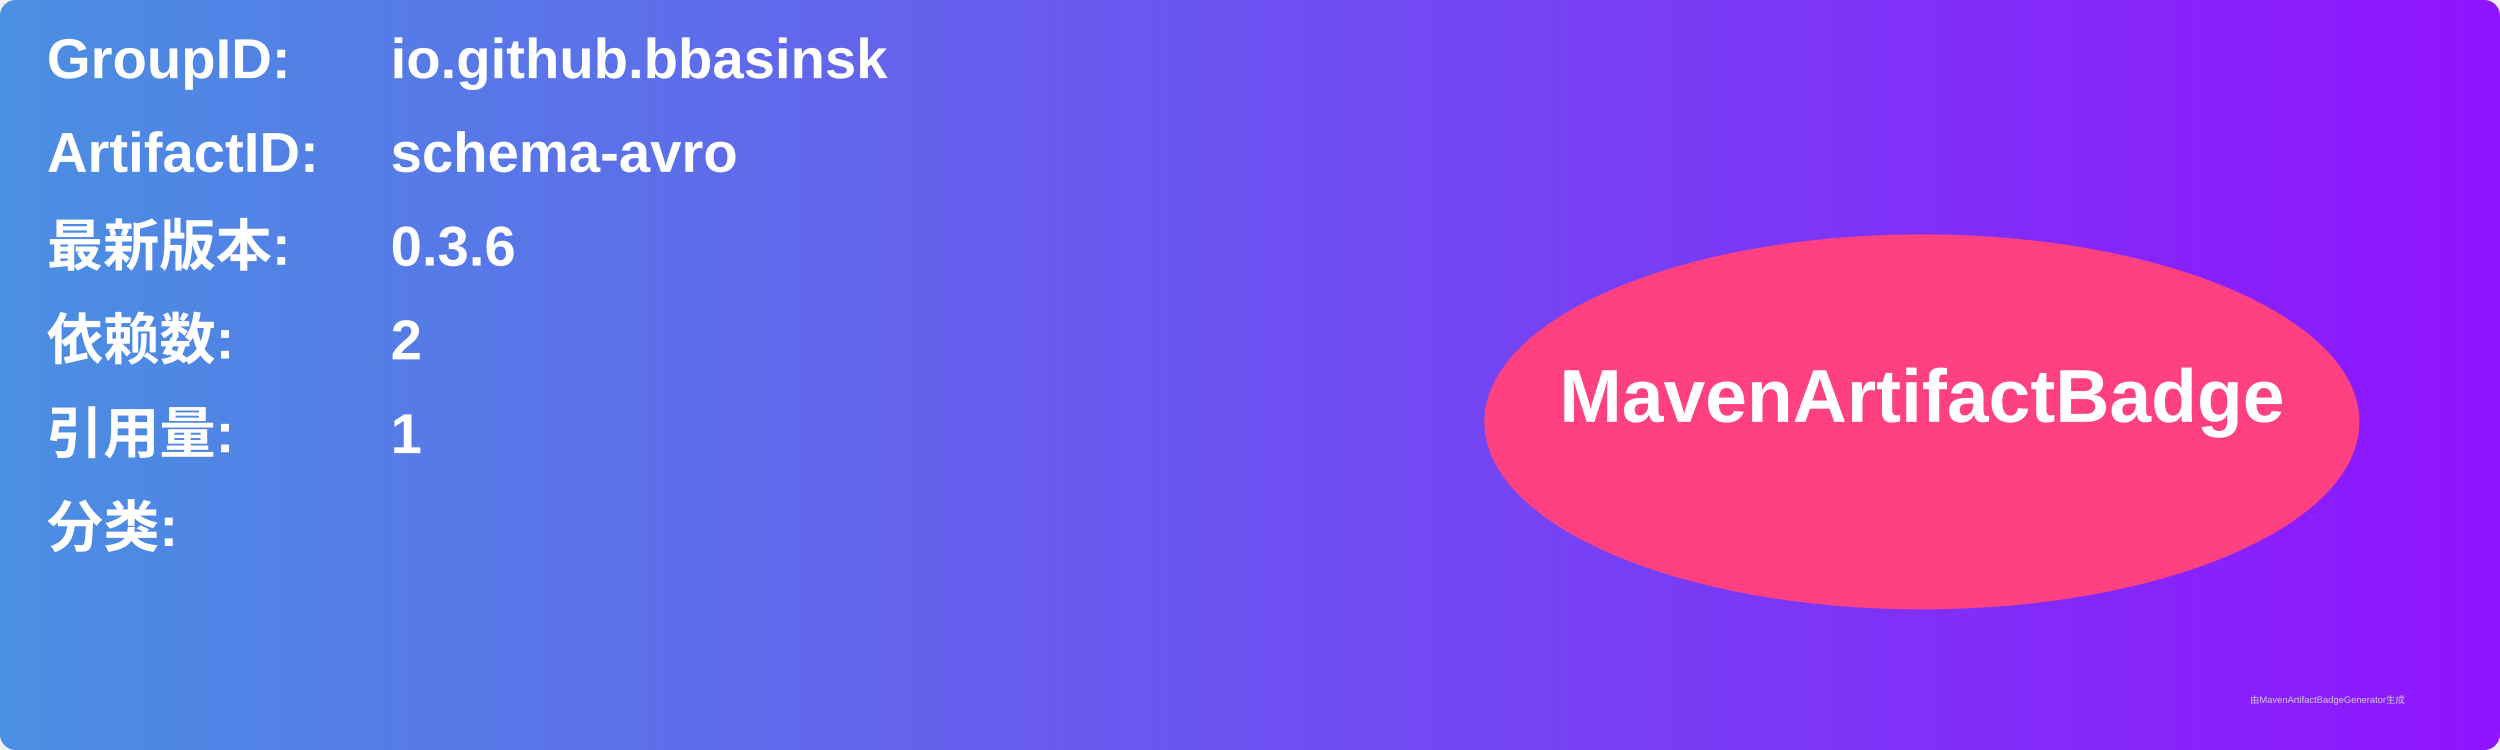
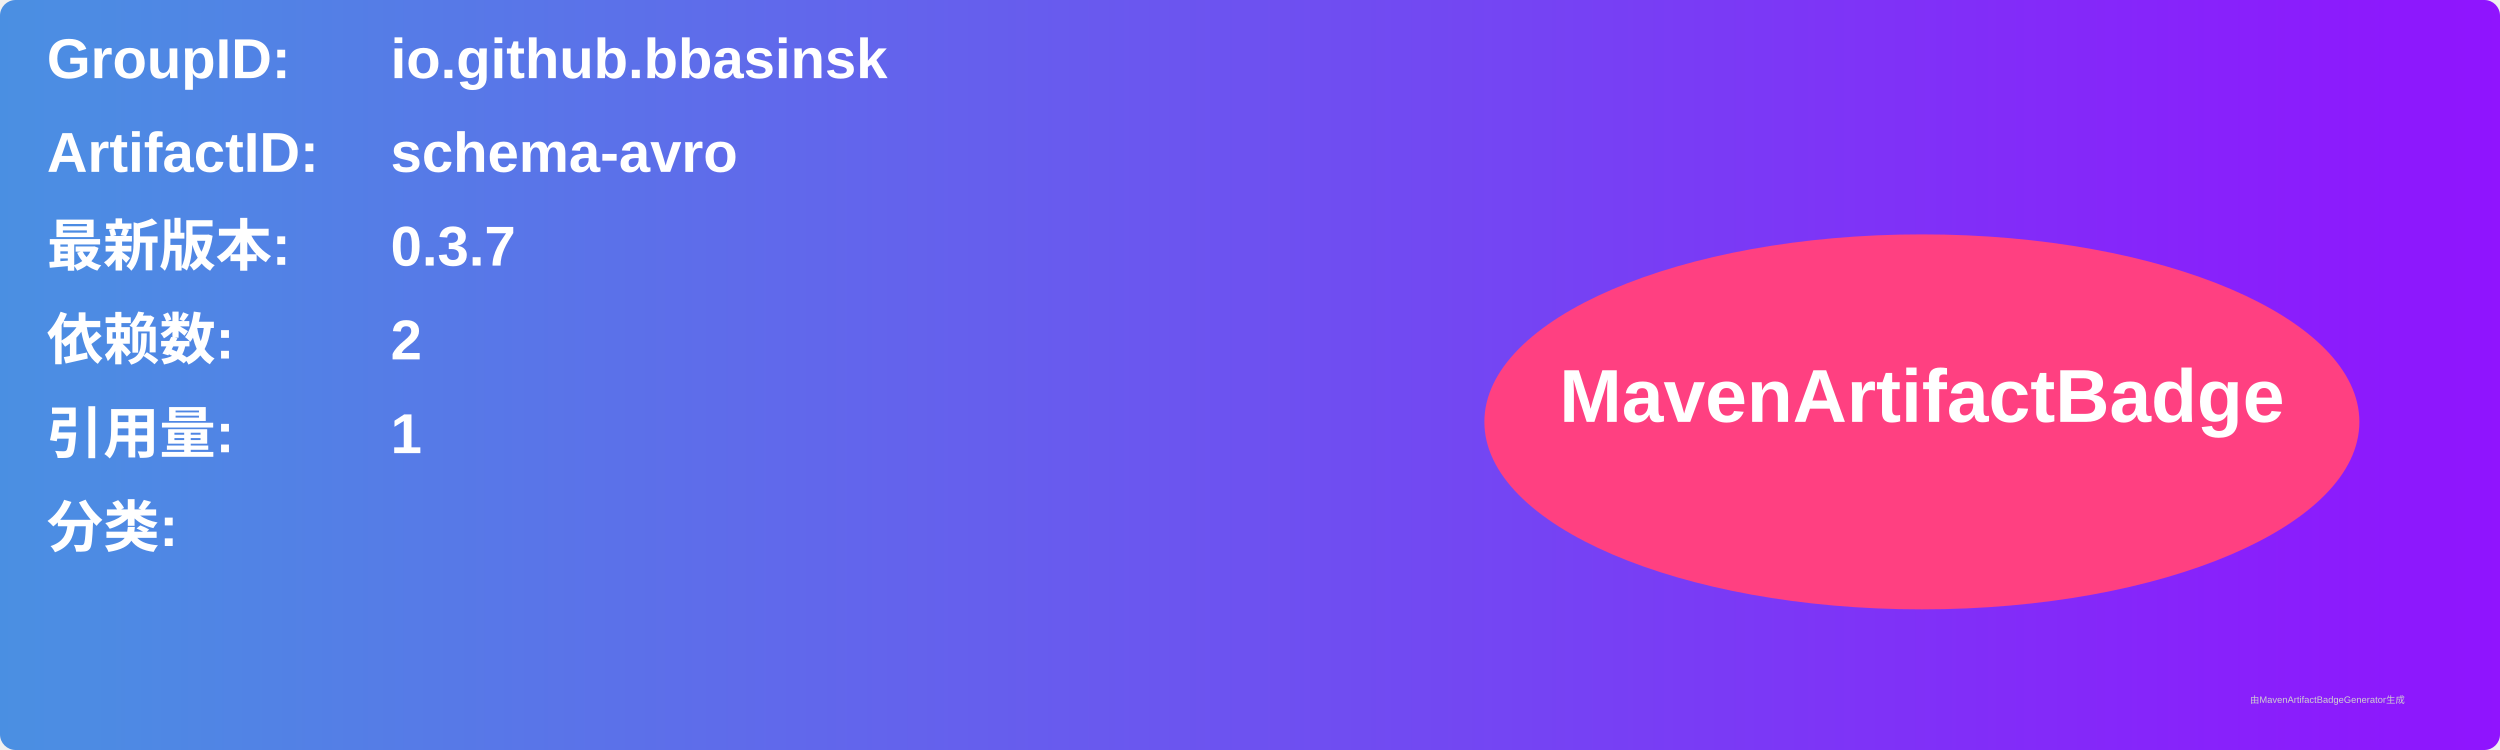
<svg xmlns="http://www.w3.org/2000/svg" width="800" height="240" viewBox="0 0 800 240">
  <linearGradient id="grad" x1="0%" y1="0%" x2="100%" y2="0%">
    <stop offset="0%" stop-color="#4a90e2" />
    <stop offset="100%" stop-color="#9013fe" />
  </linearGradient>
  <rect width="100%" height="100%" rx="5" ry="5" fill="url(#grad)" />
  <g transform="translate(15, 15)">
    <text x="0" y="10" font-family="Arial" font-size="18" fill="white" font-weight="bold" width="260">GroupID:</text>
    <text x="110" y="10" font-family="Arial" font-size="18" fill="white" font-weight="bold" width="460">io.github.bbasinsk</text>
    <text x="0" y="40" font-family="Arial" font-size="18" fill="white" font-weight="bold" width="260">ArtifactID:</text>
    <text x="110" y="40" font-family="Arial" font-size="18" fill="white" font-weight="bold" width="460">schema-avro</text>
    <text x="0" y="70" font-family="Arial" font-size="18" fill="white" font-weight="bold">最新版本:</text>
    <text x="110" y="70" font-family="Arial" font-size="18" fill="white" font-weight="bold">
-       <tspan font-weight="bold">0.3.6</tspan>
+       <tspan font-weight="bold">0.3.7</tspan>
    </text>
    <text x="0" y="100" font-family="Arial" font-size="18" fill="white" font-weight="bold">依赖数: </text>
    <text x="110" y="100" font-family="Arial" font-size="18" fill="white">
      <tspan font-weight="bold">2</tspan>
    </text>
    <text x="0" y="130" font-family="Arial" font-size="18" fill="white" font-weight="bold">引用量: </text>
    <text x="110" y="130" font-family="Arial" font-size="18" fill="white">
      <tspan font-weight="bold">1</tspan>
    </text>
    <text x="0" y="160" font-family="Arial" font-size="18" fill="white" font-weight="bold">分类:</text>
    <text x="10" y="190" font-family="Arial" font-size="10" fill="white">
      <tspan font-weight="bold" />
    </text>
    <ellipse cx="600" cy="120" rx="140" ry="60" fill="#ff4081" />
    <text x="600" y="120" text-anchor="middle" font-family="Arial" font-size="24" fill="white" font-weight="bold">MavenArtifactBadge</text>
  </g>
  <text x="720" y="225" font-family="Arial" font-size="3" fill="#d0d0d0">由MavenArtifactBadgeGenerator生成</text>
</svg>
